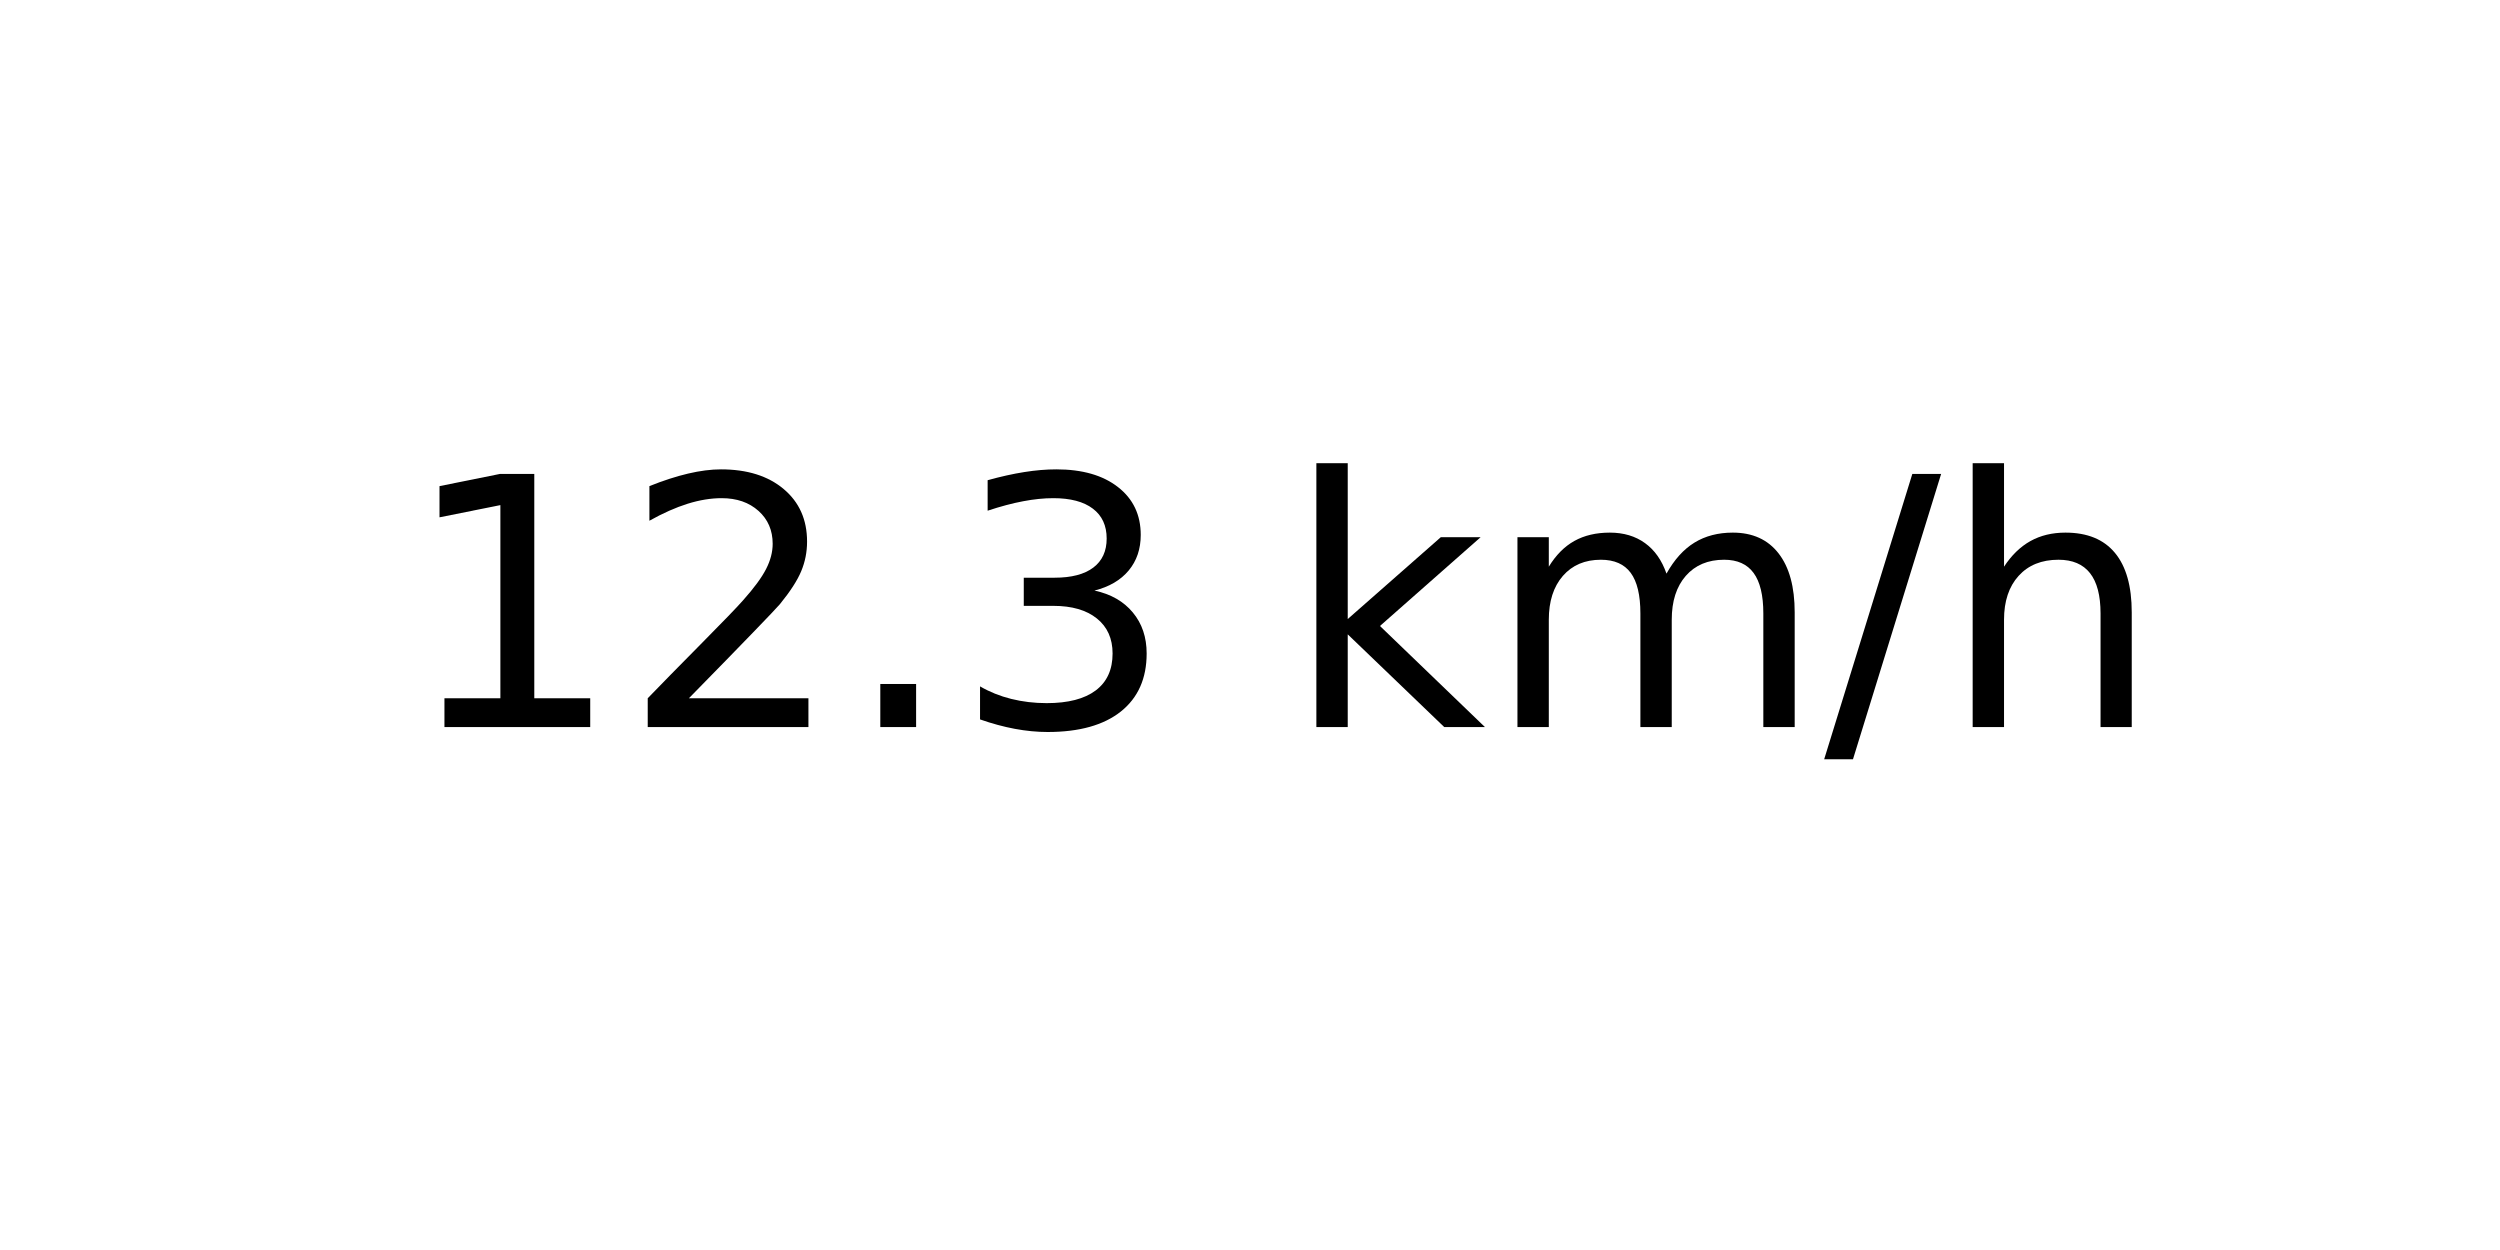
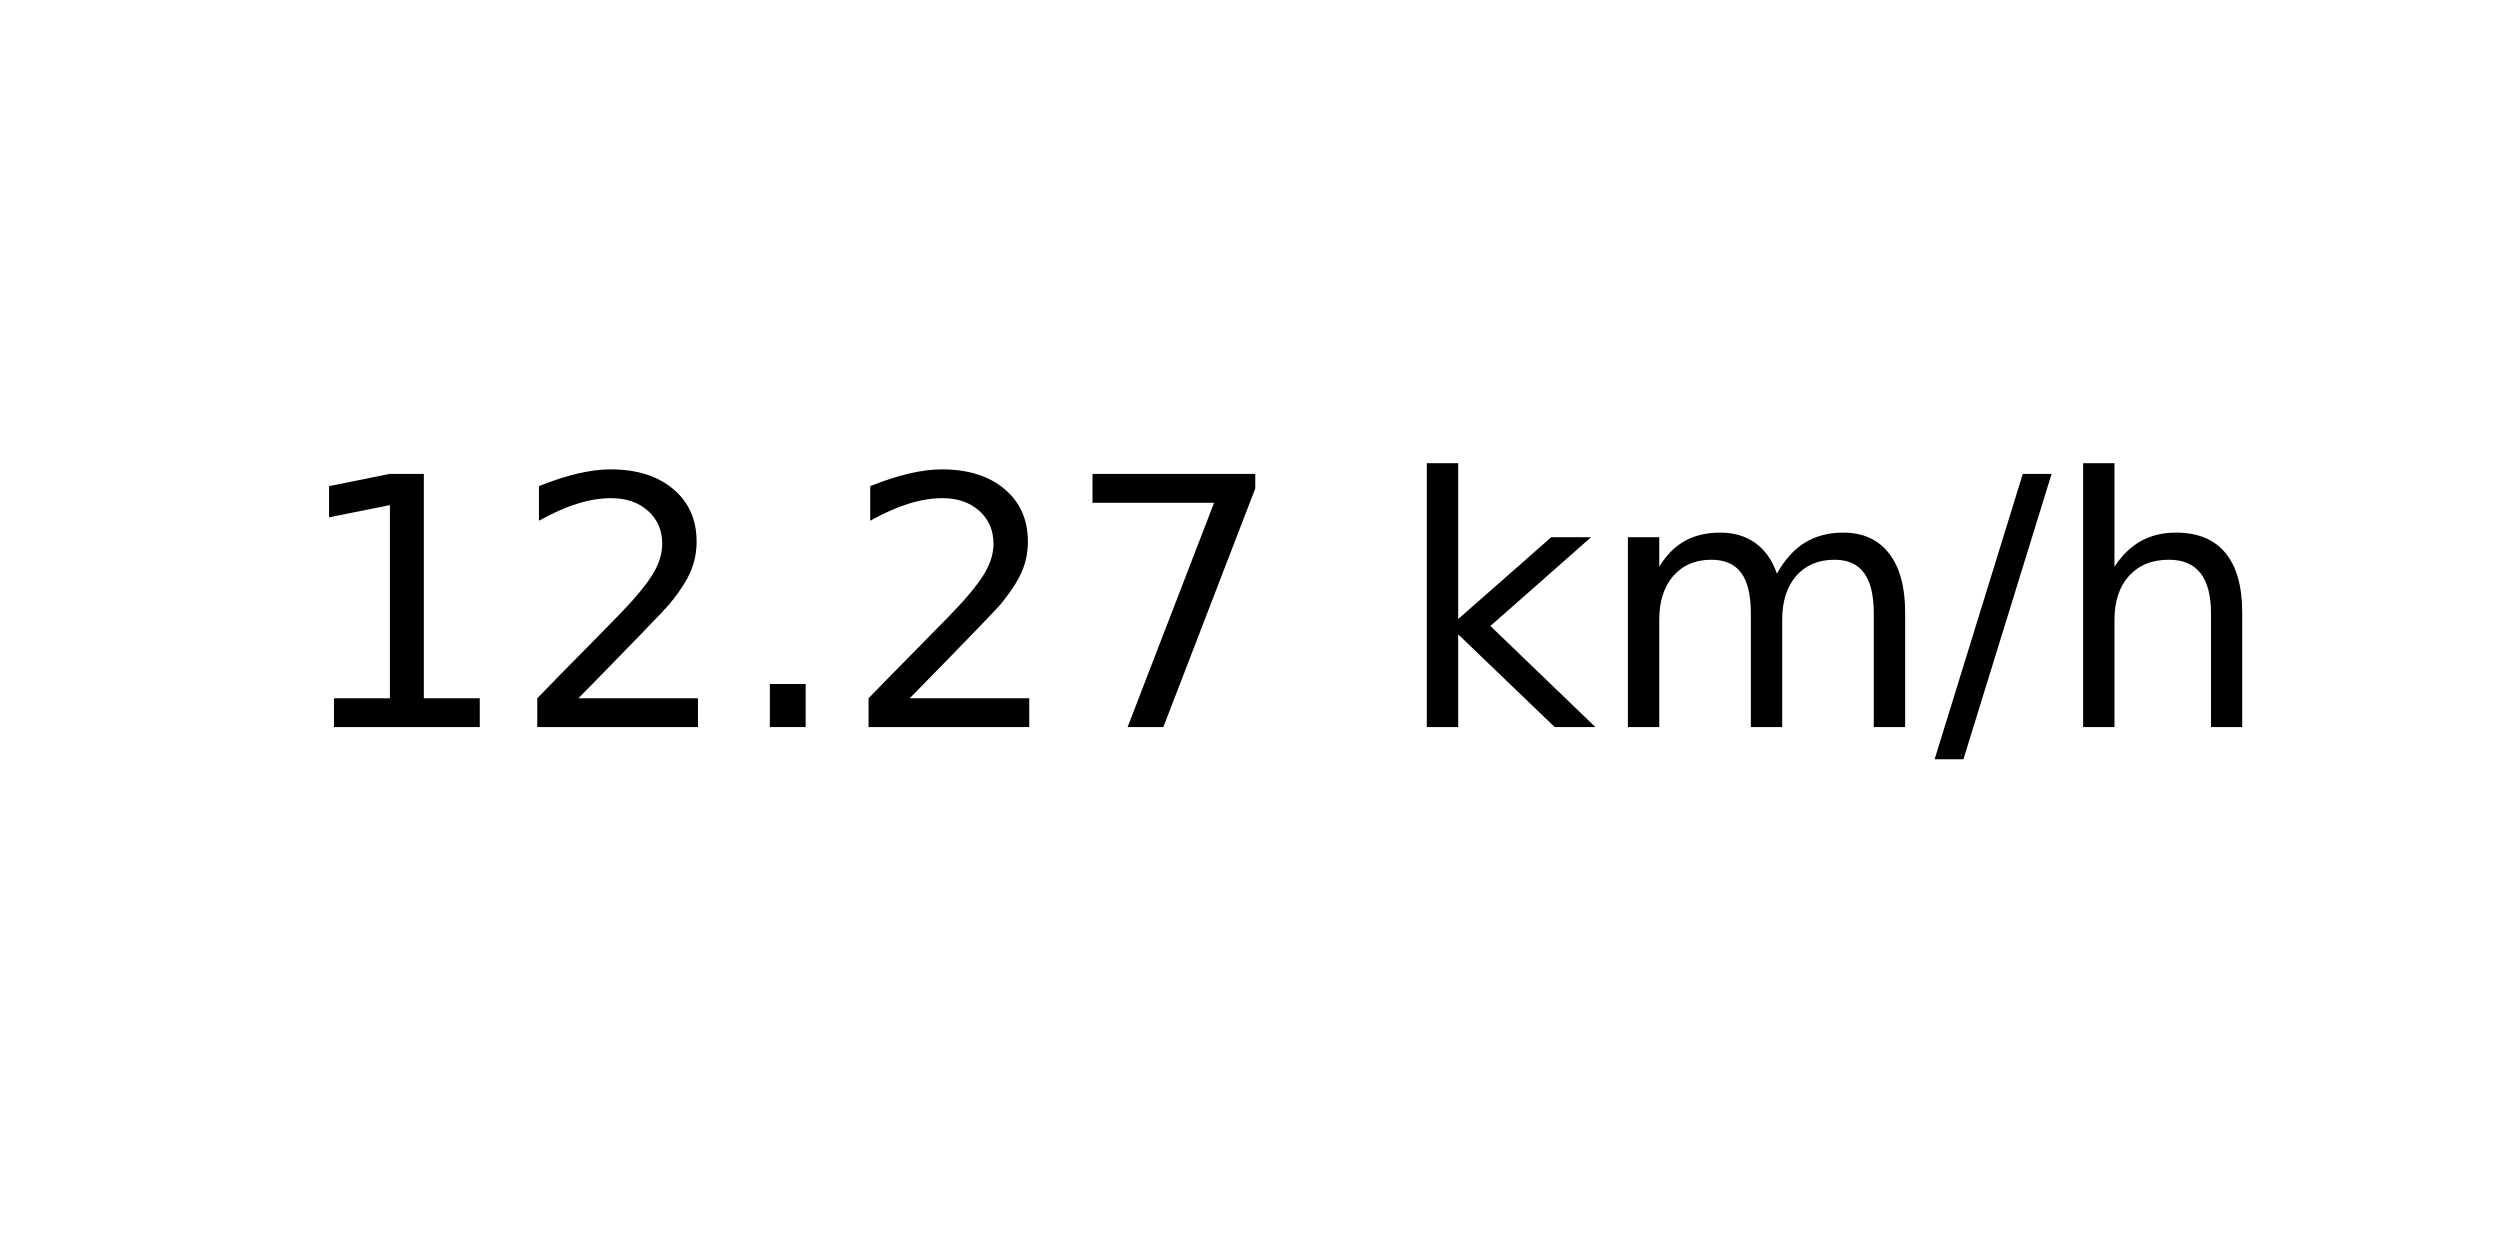
<svg xmlns="http://www.w3.org/2000/svg" xmlns:xlink="http://www.w3.org/1999/xlink" width="72pt" height="36pt" viewBox="0 0 72 36" version="1.1">
  <defs>
    <style type="text/css">*{stroke-linejoin: round; stroke-linecap: butt}</style>
  </defs>
  <g id="figure_1">
    <g id="axes_1">
      <g id="text_1">
-         <g transform="translate(11.55937 20.93937) scale(0.1 -0.1)">
+         <g transform="translate(8.378125 20.93937) scale(0.1 -0.1)">
          <defs>
            <path id="DejaVuSans-31" d="M 794 531  L 1825 531  L 1825 4091  L 703 3866  L 703 4441  L 1819 4666  L 2450 4666  L 2450 531  L 3481 531  L 3481 0  L 794 0  L 794 531  z " transform="scale(0.015625)" />
            <path id="DejaVuSans-32" d="M 1228 531  L 3431 531  L 3431 0  L 469 0  L 469 531  Q 828 903 1448 1529  Q 2069 2156 2228 2338  Q 2531 2678 2651 2914  Q 2772 3150 2772 3378  Q 2772 3750 2511 3984  Q 2250 4219 1831 4219  Q 1534 4219 1204 4116  Q 875 4013 500 3803  L 500 4441  Q 881 4594 1212 4672  Q 1544 4750 1819 4750  Q 2544 4750 2975 4387  Q 3406 4025 3406 3419  Q 3406 3131 3298 2873  Q 3191 2616 2906 2266  Q 2828 2175 2409 1742  Q 1991 1309 1228 531  z " transform="scale(0.015625)" />
            <path id="DejaVuSans-2e" d="M 684 794  L 1344 794  L 1344 0  L 684 0  L 684 794  z " transform="scale(0.015625)" />
-             <path id="DejaVuSans-33" d="M 2597 2516  Q 3050 2419 3304 2112  Q 3559 1806 3559 1356  Q 3559 666 3084 287  Q 2609 -91 1734 -91  Q 1441 -91 1130 -33  Q 819 25 488 141  L 488 750  Q 750 597 1062 519  Q 1375 441 1716 441  Q 2309 441 2620 675  Q 2931 909 2931 1356  Q 2931 1769 2642 2001  Q 2353 2234 1838 2234  L 1294 2234  L 1294 2753  L 1863 2753  Q 2328 2753 2575 2939  Q 2822 3125 2822 3475  Q 2822 3834 2567 4026  Q 2313 4219 1838 4219  Q 1578 4219 1281 4162  Q 984 4106 628 3988  L 628 4550  Q 988 4650 1302 4700  Q 1616 4750 1894 4750  Q 2613 4750 3031 4423  Q 3450 4097 3450 3541  Q 3450 3153 3228 2886  Q 3006 2619 2597 2516  z " transform="scale(0.015625)" />
+             <path id="DejaVuSans-37" d="M 525 4666  L 3525 4666  L 3525 4397  L 1831 0  L 1172 0  L 2766 4134  L 525 4134  L 525 4666  z " transform="scale(0.015625)" />
            <path id="DejaVuSans-20" transform="scale(0.015625)" />
            <path id="DejaVuSans-6b" d="M 581 4863  L 1159 4863  L 1159 1991  L 2875 3500  L 3609 3500  L 1753 1863  L 3688 0  L 2938 0  L 1159 1709  L 1159 0  L 581 0  L 581 4863  z " transform="scale(0.015625)" />
            <path id="DejaVuSans-6d" d="M 3328 2828  Q 3544 3216 3844 3400  Q 4144 3584 4550 3584  Q 5097 3584 5394 3201  Q 5691 2819 5691 2113  L 5691 0  L 5113 0  L 5113 2094  Q 5113 2597 4934 2840  Q 4756 3084 4391 3084  Q 3944 3084 3684 2787  Q 3425 2491 3425 1978  L 3425 0  L 2847 0  L 2847 2094  Q 2847 2600 2669 2842  Q 2491 3084 2119 3084  Q 1678 3084 1418 2786  Q 1159 2488 1159 1978  L 1159 0  L 581 0  L 581 3500  L 1159 3500  L 1159 2956  Q 1356 3278 1631 3431  Q 1906 3584 2284 3584  Q 2666 3584 2933 3390  Q 3200 3197 3328 2828  z " transform="scale(0.015625)" />
            <path id="DejaVuSans-2f" d="M 1625 4666  L 2156 4666  L 531 -594  L 0 -594  L 1625 4666  z " transform="scale(0.015625)" />
            <path id="DejaVuSans-68" d="M 3513 2113  L 3513 0  L 2938 0  L 2938 2094  Q 2938 2591 2744 2837  Q 2550 3084 2163 3084  Q 1697 3084 1428 2787  Q 1159 2491 1159 1978  L 1159 0  L 581 0  L 581 4863  L 1159 4863  L 1159 2956  Q 1366 3272 1645 3428  Q 1925 3584 2291 3584  Q 2894 3584 3203 3211  Q 3513 2838 3513 2113  z " transform="scale(0.015625)" />
          </defs>
          <use xlink:href="#DejaVuSans-31" />
          <use xlink:href="#DejaVuSans-32" x="63.623" />
          <use xlink:href="#DejaVuSans-2e" x="127.246" />
-           <use xlink:href="#DejaVuSans-33" x="159.033" />
-           <use xlink:href="#DejaVuSans-20" x="222.656" />
-           <use xlink:href="#DejaVuSans-6b" x="254.443" />
-           <use xlink:href="#DejaVuSans-6d" x="312.354" />
-           <use xlink:href="#DejaVuSans-2f" x="409.766" />
-           <use xlink:href="#DejaVuSans-68" x="443.457" />
+           <use xlink:href="#DejaVuSans-32" x="159.033" />
+           <use xlink:href="#DejaVuSans-37" x="222.656" />
+           <use xlink:href="#DejaVuSans-20" x="286.279" />
+           <use xlink:href="#DejaVuSans-6b" x="318.066" />
+           <use xlink:href="#DejaVuSans-6d" x="375.977" />
+           <use xlink:href="#DejaVuSans-2f" x="473.389" />
+           <use xlink:href="#DejaVuSans-68" x="507.08" />
        </g>
      </g>
    </g>
  </g>
</svg>
